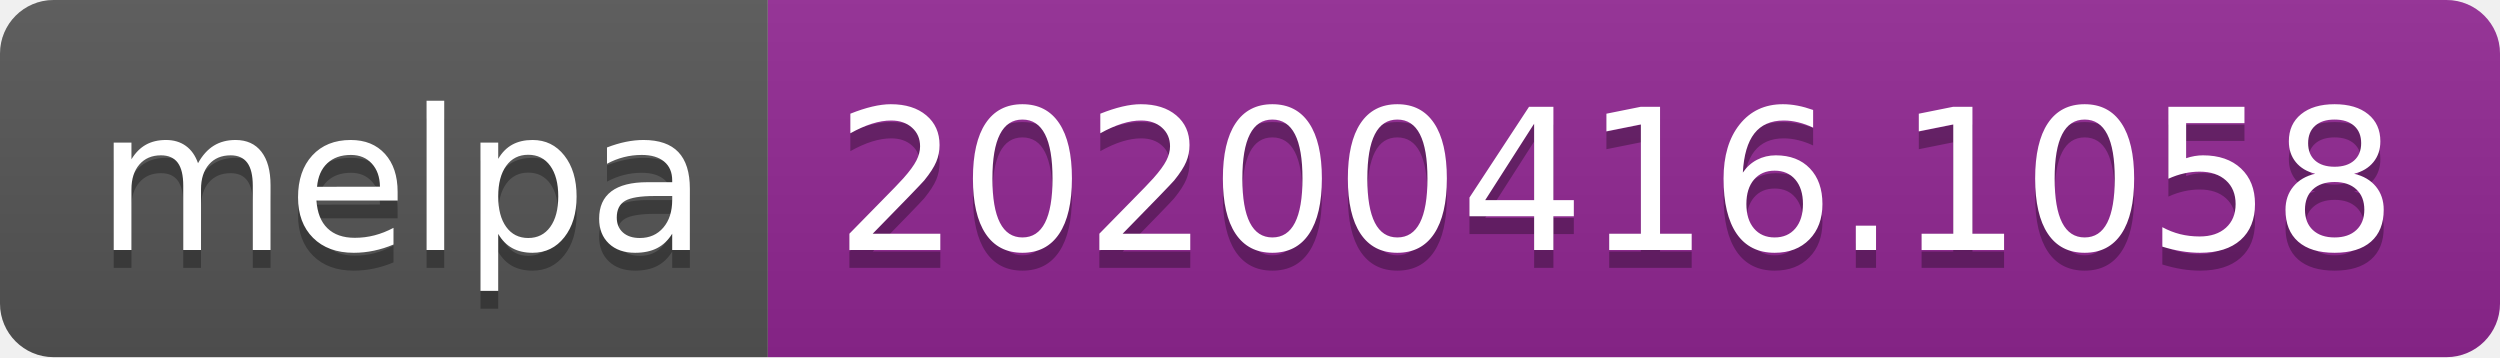
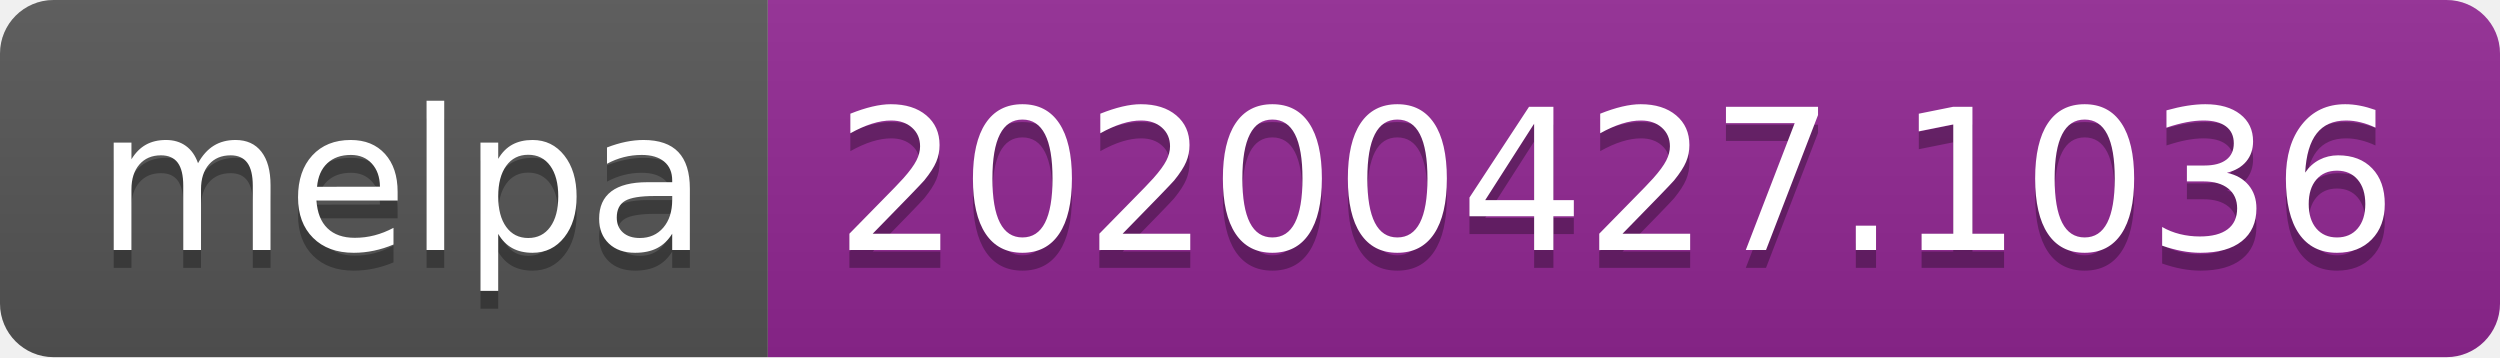
<svg xmlns="http://www.w3.org/2000/svg" width="140" height="20">
  <linearGradient id="s" x2="0" y2="100%">
    <stop offset="0" stop-color="#bbb" stop-opacity=".1" />
    <stop offset="1" stop-opacity=".1" />
  </linearGradient>
  <clipPath id="r">
    <rect width="140" height="20" rx="3" fill="#fff" />
  </clipPath>
  <g clip-path="url(#r)">
    <rect width="43" height="20" fill="#555" />
    <rect x="43" width="97" height="20" fill="#922793" />
    <rect width="140" height="20" fill="url(#s)" />
  </g>
  <g fill="#fff" text-anchor="middle" font-family="DejaVu Sans,Verdana,Geneva,sans-serif" font-size="110">
    <text x="225" y="150" fill="#010101" fill-opacity=".3" transform="scale(.1)" textLength="330">melpa</text>
    <text x="225" y="140" transform="scale(.1)" textLength="330">melpa</text>
-     <text x="905" y="150" fill="#010101" fill-opacity=".3" transform="scale(.1)" textLength="870">20200416.1058</text>
-     <text x="905" y="140" transform="scale(.1)" textLength="870">20200416.1058</text>
+     <text x="905" y="150" fill="#010101" fill-opacity=".3" transform="scale(.1)" textLength="870">20200427.1036</text>
+     <text x="905" y="140" transform="scale(.1)" textLength="870">20200427.1036</text>
  </g>
</svg>
